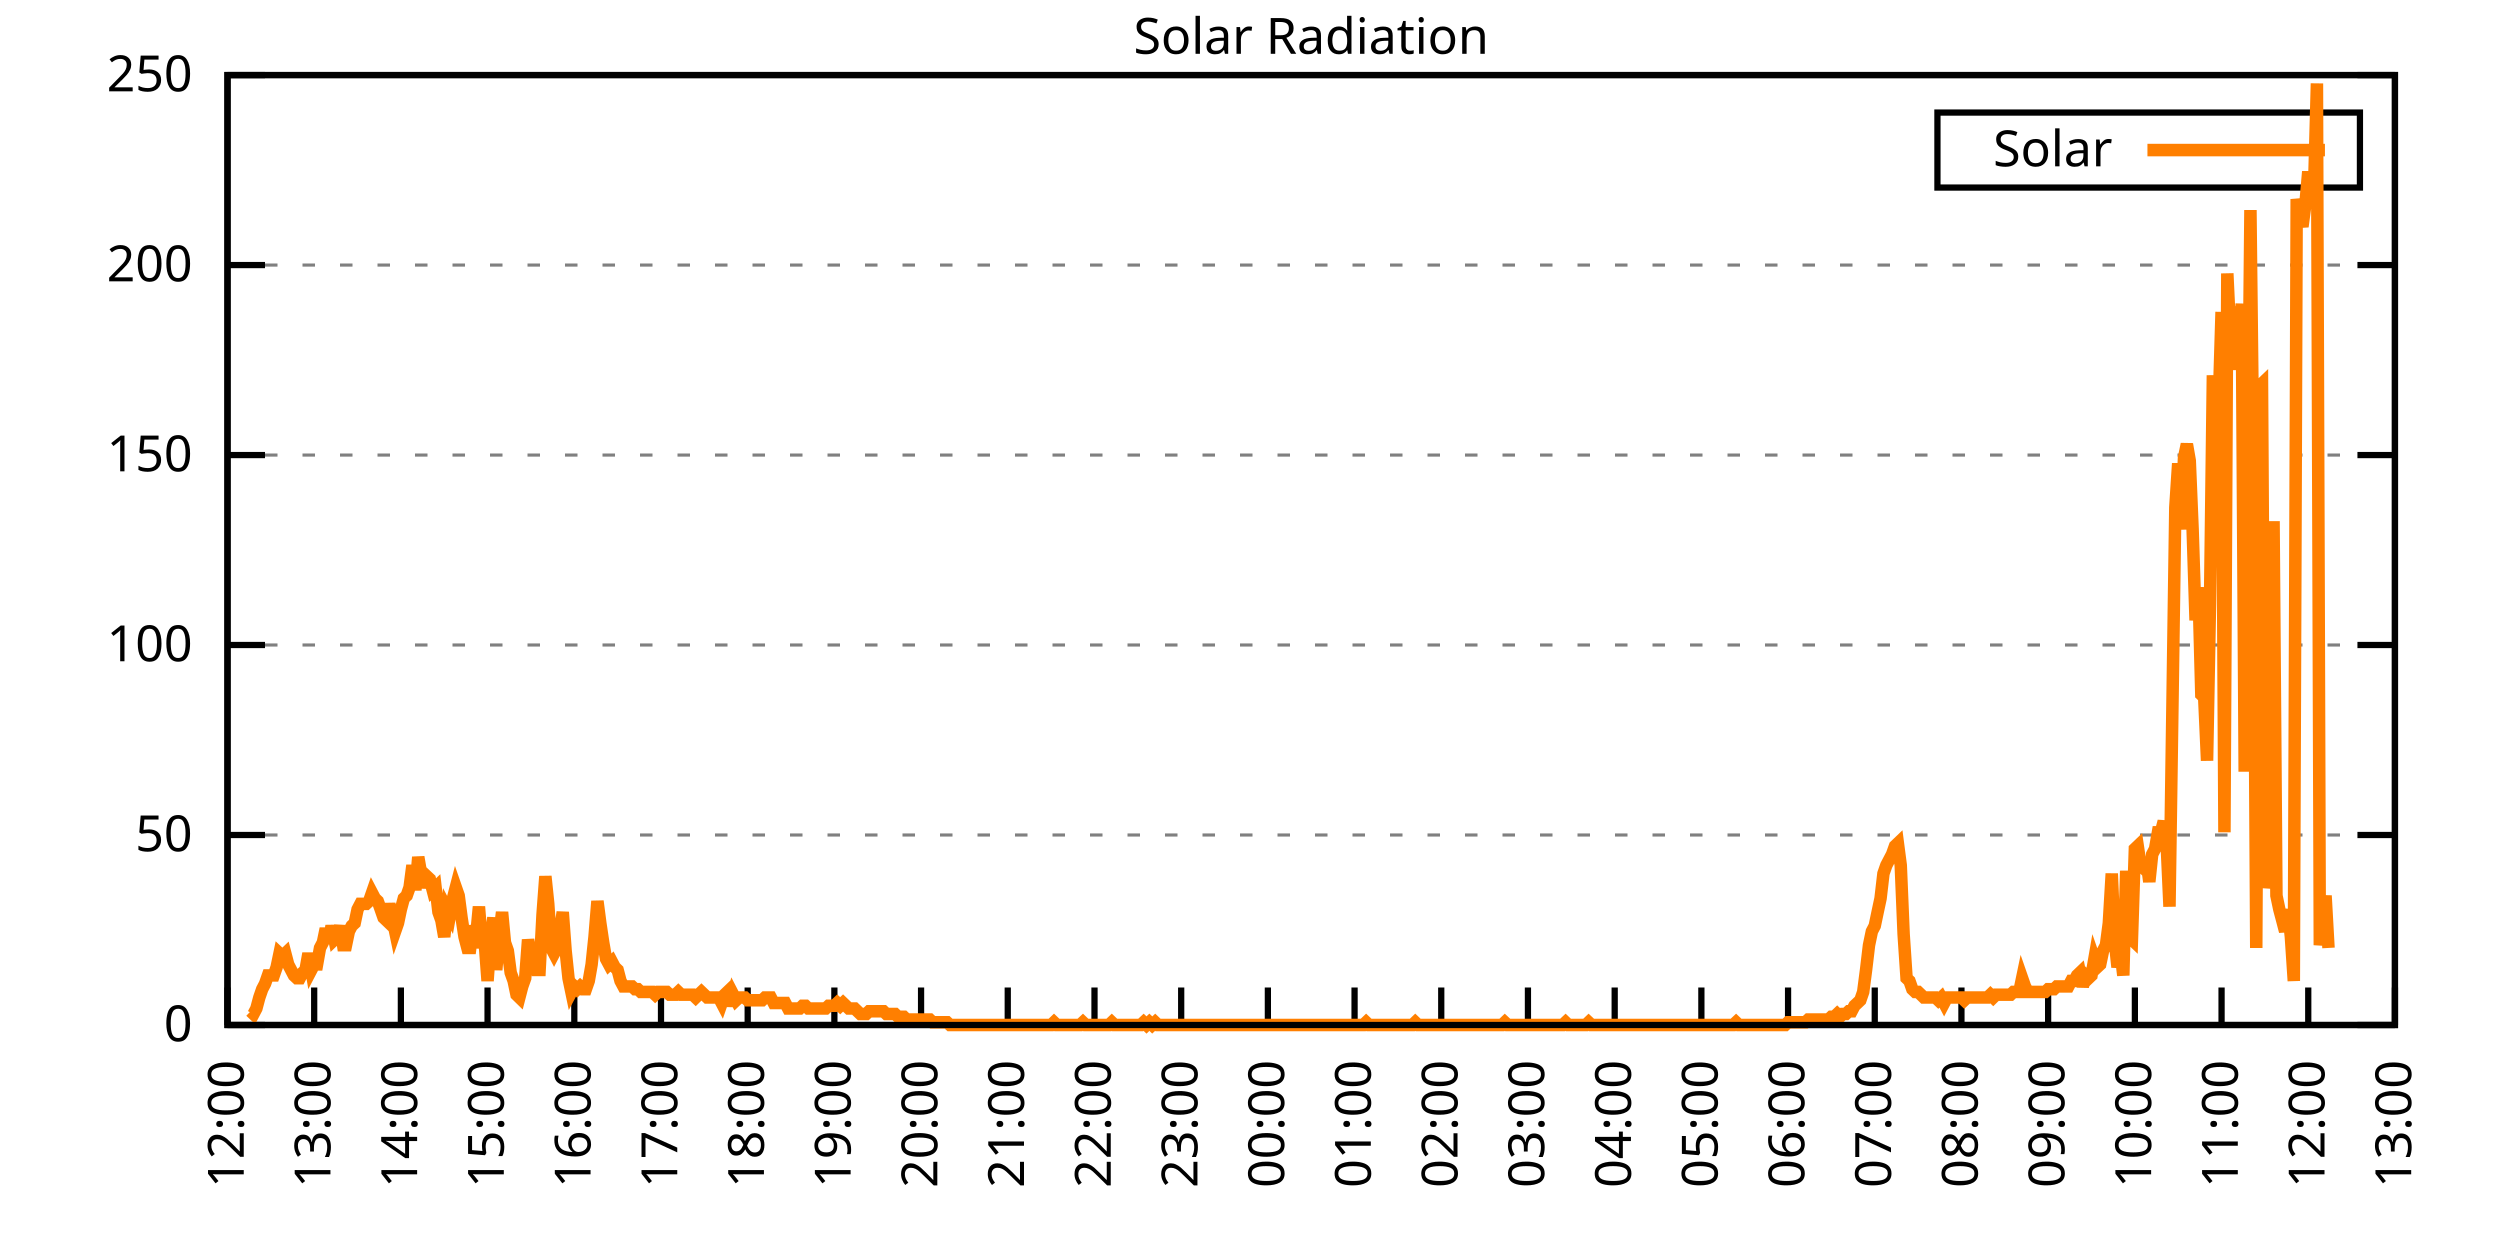
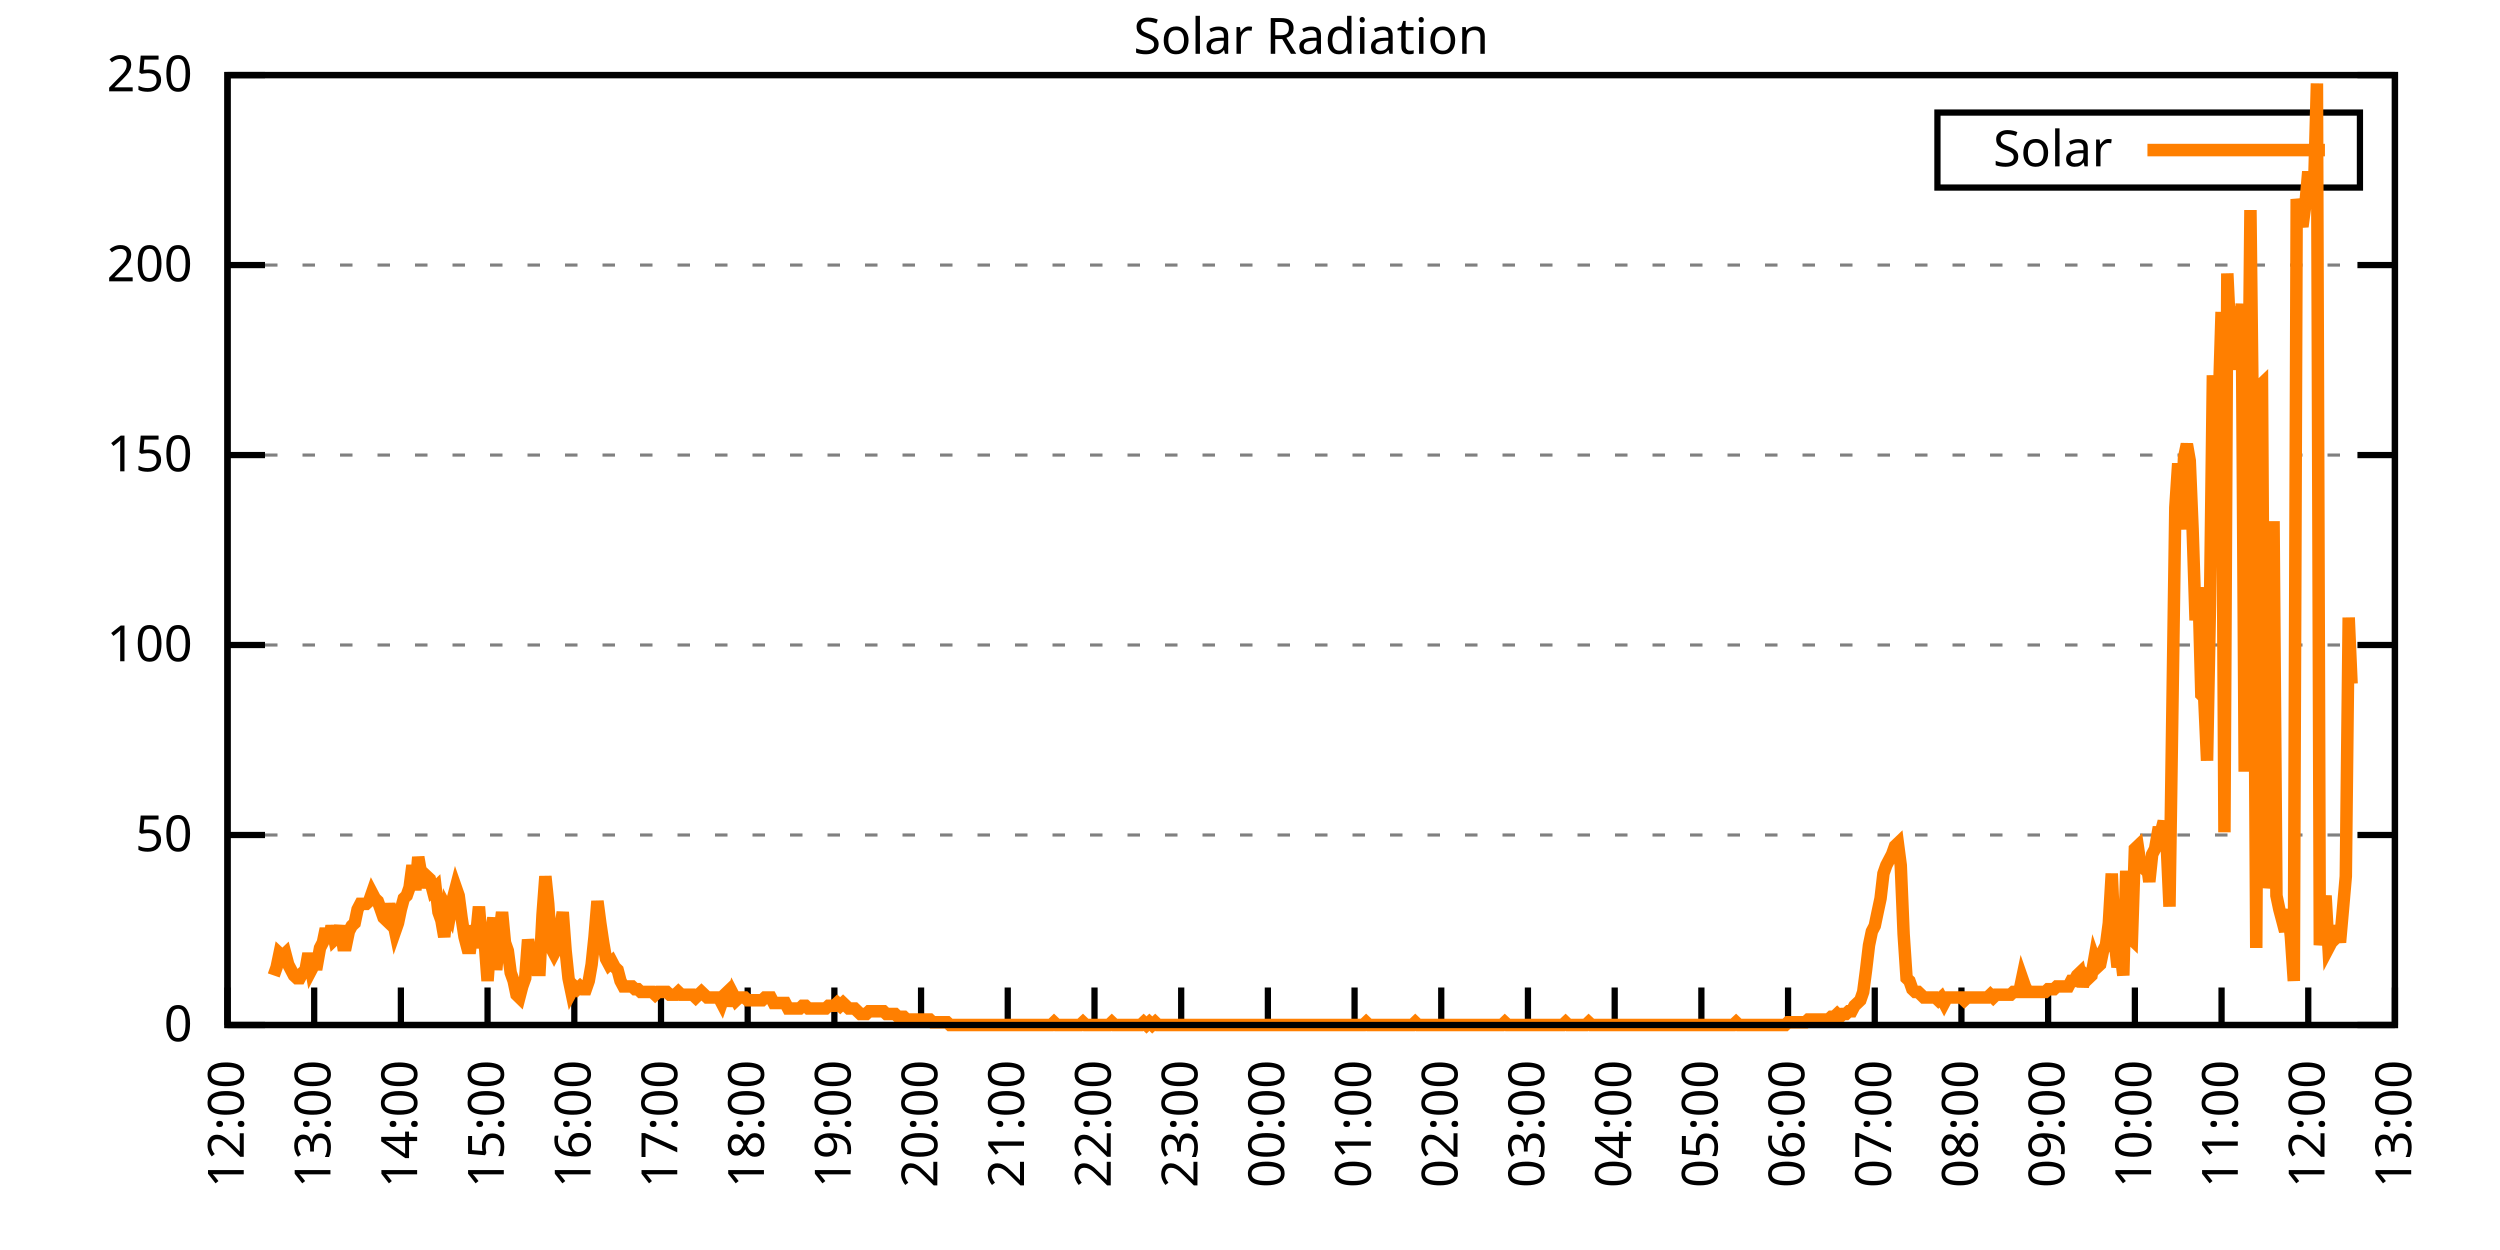
<svg xmlns="http://www.w3.org/2000/svg" xmlns:xlink="http://www.w3.org/1999/xlink" width="400" height="200" viewBox="0 0 400 200">
  <g id="gnuplot_canvas">
    <rect x="0" y="0" width="400" height="200" fill="none" />
    <defs>
      <circle id="gpDot" r="0.5" stroke-width="0.5" stroke="currentColor" />
      <path id="gpPt0" stroke-width="0.333" stroke="currentColor" d="M-1,0 h2 M0,-1 v2" />
      <path id="gpPt1" stroke-width="0.333" stroke="currentColor" d="M-1,-1 L1,1 M1,-1 L-1,1" />
      <path id="gpPt2" stroke-width="0.333" stroke="currentColor" d="M-1,0 L1,0 M0,-1 L0,1 M-1,-1 L1,1 M-1,1 L1,-1" />
      <rect id="gpPt3" stroke-width="0.333" stroke="currentColor" x="-1" y="-1" width="2" height="2" />
      <rect id="gpPt4" stroke-width="0.333" stroke="currentColor" fill="currentColor" x="-1" y="-1" width="2" height="2" />
      <circle id="gpPt5" stroke-width="0.333" stroke="currentColor" cx="0" cy="0" r="1" />
      <use xlink:href="#gpPt5" id="gpPt6" fill="currentColor" stroke="none" />
      <path id="gpPt7" stroke-width="0.333" stroke="currentColor" d="M0,-1.33 L-1.33,0.67 L1.33,0.67 z" />
      <use xlink:href="#gpPt7" id="gpPt8" fill="currentColor" stroke="none" />
      <use xlink:href="#gpPt7" id="gpPt9" stroke="currentColor" transform="rotate(180)" />
      <use xlink:href="#gpPt9" id="gpPt10" fill="currentColor" stroke="none" />
      <use xlink:href="#gpPt3" id="gpPt11" stroke="currentColor" transform="rotate(45)" />
      <use xlink:href="#gpPt11" id="gpPt12" fill="currentColor" stroke="none" />
      <path id="gpPt13" stroke-width="0.333" stroke="currentColor" d="M0,1.330 L1.265,0.411 L0.782,-1.067 L-0.782,-1.076 L-1.265,0.411 z" />
      <use xlink:href="#gpPt13" id="gpPt14" fill="currentColor" stroke="none" />
      <filter id="textbox" filterUnits="objectBoundingBox" x="0" y="0" height="1" width="1">
        <feFlood flood-color="white" flood-opacity="1" result="bgnd" />
        <feComposite in="SourceGraphic" in2="bgnd" operator="atop" />
      </filter>
      <filter id="greybox" filterUnits="objectBoundingBox" x="0" y="0" height="1" width="1">
        <feFlood flood-color="lightgrey" flood-opacity="1" result="grey" />
        <feComposite in="SourceGraphic" in2="grey" operator="atop" />
      </filter>
    </defs>
    <g fill="none" color="white" stroke="currentColor" stroke-width="1.00" stroke-linecap="butt" stroke-linejoin="miter">
</g>
    <g fill="none" color="black" stroke="currentColor" stroke-width="1.00" stroke-linecap="butt" stroke-linejoin="miter">
      <g stroke="none" shape-rendering="crispEdges">
        <polygon fill="rgb(255, 255, 255)" points="36.40,164.00 383.18,164.00 383.18,12.02 36.40,12.02 " />
      </g>
    </g>
    <g fill="none" color="black" stroke="currentColor" stroke-width="1.00" stroke-linecap="butt" stroke-linejoin="miter">
</g>
    <g fill="none" color="black" stroke="black" stroke-width="0.50" stroke-linecap="butt" stroke-linejoin="miter">
</g>
    <g fill="none" color="gray" stroke="currentColor" stroke-width="0.50" stroke-linecap="butt" stroke-linejoin="miter">
      <path stroke="gray" stroke-dasharray="2,4" class="gridline" d="M36.40,164.00 L383.19,164.00  " />
    </g>
    <g fill="none" color="gray" stroke="gray" stroke-width="1.00" stroke-linecap="butt" stroke-linejoin="miter">
</g>
    <g fill="none" color="black" stroke="currentColor" stroke-width="1.00" stroke-linecap="butt" stroke-linejoin="miter">
      <path stroke="black" d="M36.40,164.00 L42.40,164.00 M383.19,164.00 L377.19,164.00  " />
      <g transform="translate(30.80,166.60)" stroke="none" fill="black" font-family="Sans" font-size="8.00" text-anchor="end">
        <text>
          <tspan font-family="Sans"> 0</tspan>
        </text>
      </g>
    </g>
    <g fill="none" color="black" stroke="currentColor" stroke-width="1.00" stroke-linecap="butt" stroke-linejoin="miter">
</g>
    <g fill="none" color="black" stroke="black" stroke-width="0.50" stroke-linecap="butt" stroke-linejoin="miter">
</g>
    <g fill="none" color="gray" stroke="currentColor" stroke-width="0.50" stroke-linecap="butt" stroke-linejoin="miter">
      <path stroke="gray" stroke-dasharray="2,4" class="gridline" d="M36.40,133.60 L383.19,133.60  " />
    </g>
    <g fill="none" color="gray" stroke="gray" stroke-width="1.00" stroke-linecap="butt" stroke-linejoin="miter">
</g>
    <g fill="none" color="black" stroke="currentColor" stroke-width="1.00" stroke-linecap="butt" stroke-linejoin="miter">
      <path stroke="black" d="M36.40,133.60 L42.40,133.60 M383.19,133.60 L377.19,133.60  " />
      <g transform="translate(30.80,136.20)" stroke="none" fill="black" font-family="Sans" font-size="8.00" text-anchor="end">
        <text>
          <tspan font-family="Sans"> 50</tspan>
        </text>
      </g>
    </g>
    <g fill="none" color="black" stroke="currentColor" stroke-width="1.00" stroke-linecap="butt" stroke-linejoin="miter">
</g>
    <g fill="none" color="black" stroke="black" stroke-width="0.50" stroke-linecap="butt" stroke-linejoin="miter">
</g>
    <g fill="none" color="gray" stroke="currentColor" stroke-width="0.50" stroke-linecap="butt" stroke-linejoin="miter">
      <path stroke="gray" stroke-dasharray="2,4" class="gridline" d="M36.40,103.20 L383.19,103.20  " />
    </g>
    <g fill="none" color="gray" stroke="gray" stroke-width="1.00" stroke-linecap="butt" stroke-linejoin="miter">
</g>
    <g fill="none" color="black" stroke="currentColor" stroke-width="1.00" stroke-linecap="butt" stroke-linejoin="miter">
      <path stroke="black" d="M36.40,103.20 L42.40,103.20 M383.19,103.20 L377.19,103.20  " />
      <g transform="translate(30.80,105.80)" stroke="none" fill="black" font-family="Sans" font-size="8.00" text-anchor="end">
        <text>
          <tspan font-family="Sans"> 100</tspan>
        </text>
      </g>
    </g>
    <g fill="none" color="black" stroke="currentColor" stroke-width="1.00" stroke-linecap="butt" stroke-linejoin="miter">
</g>
    <g fill="none" color="black" stroke="black" stroke-width="0.50" stroke-linecap="butt" stroke-linejoin="miter">
</g>
    <g fill="none" color="gray" stroke="currentColor" stroke-width="0.50" stroke-linecap="butt" stroke-linejoin="miter">
      <path stroke="gray" stroke-dasharray="2,4" class="gridline" d="M36.40,72.81 L383.19,72.81  " />
    </g>
    <g fill="none" color="gray" stroke="gray" stroke-width="1.00" stroke-linecap="butt" stroke-linejoin="miter">
</g>
    <g fill="none" color="black" stroke="currentColor" stroke-width="1.00" stroke-linecap="butt" stroke-linejoin="miter">
      <path stroke="black" d="M36.40,72.81 L42.40,72.81 M383.19,72.81 L377.19,72.81  " />
      <g transform="translate(30.80,75.41)" stroke="none" fill="black" font-family="Sans" font-size="8.00" text-anchor="end">
        <text>
          <tspan font-family="Sans"> 150</tspan>
        </text>
      </g>
    </g>
    <g fill="none" color="black" stroke="currentColor" stroke-width="1.00" stroke-linecap="butt" stroke-linejoin="miter">
</g>
    <g fill="none" color="black" stroke="black" stroke-width="0.50" stroke-linecap="butt" stroke-linejoin="miter">
</g>
    <g fill="none" color="gray" stroke="currentColor" stroke-width="0.50" stroke-linecap="butt" stroke-linejoin="miter">
      <path stroke="gray" stroke-dasharray="2,4" class="gridline" d="M36.40,42.41 L383.19,42.41  " />
    </g>
    <g fill="none" color="gray" stroke="gray" stroke-width="1.00" stroke-linecap="butt" stroke-linejoin="miter">
</g>
    <g fill="none" color="black" stroke="currentColor" stroke-width="1.00" stroke-linecap="butt" stroke-linejoin="miter">
      <path stroke="black" d="M36.40,42.41 L42.40,42.41 M383.19,42.41 L377.19,42.41  " />
      <g transform="translate(30.80,45.01)" stroke="none" fill="black" font-family="Sans" font-size="8.00" text-anchor="end">
        <text>
          <tspan font-family="Sans"> 200</tspan>
        </text>
      </g>
    </g>
    <g fill="none" color="black" stroke="currentColor" stroke-width="1.00" stroke-linecap="butt" stroke-linejoin="miter">
</g>
    <g fill="none" color="black" stroke="black" stroke-width="0.50" stroke-linecap="butt" stroke-linejoin="miter">
</g>
    <g fill="none" color="gray" stroke="currentColor" stroke-width="0.50" stroke-linecap="butt" stroke-linejoin="miter">
      <path stroke="gray" stroke-dasharray="2,4" class="gridline" d="M36.40,12.01 L383.19,12.01  " />
    </g>
    <g fill="none" color="gray" stroke="gray" stroke-width="1.00" stroke-linecap="butt" stroke-linejoin="miter">
</g>
    <g fill="none" color="black" stroke="currentColor" stroke-width="1.00" stroke-linecap="butt" stroke-linejoin="miter">
      <path stroke="black" d="M36.40,12.01 L42.40,12.01 M383.19,12.01 L377.19,12.01  " />
      <g transform="translate(30.80,14.61)" stroke="none" fill="black" font-family="Sans" font-size="8.00" text-anchor="end">
        <text>
          <tspan font-family="Sans"> 250</tspan>
        </text>
      </g>
    </g>
    <g fill="none" color="black" stroke="currentColor" stroke-width="1.00" stroke-linecap="butt" stroke-linejoin="miter">
      <path stroke="black" d="M36.40,164.00 L36.40,158.00  " />
      <g transform="translate(39.00,169.60) rotate(270.00)" stroke="none" fill="black" font-family="Sans" font-size="8.00" text-anchor="end">
        <text>
          <tspan font-family="Sans">12:00</tspan>
        </text>
      </g>
    </g>
    <g fill="none" color="black" stroke="currentColor" stroke-width="1.00" stroke-linecap="butt" stroke-linejoin="miter">
      <path stroke="black" d="M50.27,164.00 L50.27,158.00  " />
      <g transform="translate(52.87,169.60) rotate(270.00)" stroke="none" fill="black" font-family="Sans" font-size="8.00" text-anchor="end">
        <text>
          <tspan font-family="Sans">13:00</tspan>
        </text>
      </g>
    </g>
    <g fill="none" color="black" stroke="currentColor" stroke-width="1.00" stroke-linecap="butt" stroke-linejoin="miter">
      <path stroke="black" d="M64.14,164.00 L64.14,158.00  " />
      <g transform="translate(66.74,169.60) rotate(270.00)" stroke="none" fill="black" font-family="Sans" font-size="8.00" text-anchor="end">
        <text>
          <tspan font-family="Sans">14:00</tspan>
        </text>
      </g>
    </g>
    <g fill="none" color="black" stroke="currentColor" stroke-width="1.00" stroke-linecap="butt" stroke-linejoin="miter">
      <path stroke="black" d="M78.01,164.00 L78.01,158.00  " />
      <g transform="translate(80.61,169.60) rotate(270.00)" stroke="none" fill="black" font-family="Sans" font-size="8.00" text-anchor="end">
        <text>
          <tspan font-family="Sans">15:00</tspan>
        </text>
      </g>
    </g>
    <g fill="none" color="black" stroke="currentColor" stroke-width="1.00" stroke-linecap="butt" stroke-linejoin="miter">
      <path stroke="black" d="M91.89,164.00 L91.89,158.00  " />
      <g transform="translate(94.49,169.60) rotate(270.00)" stroke="none" fill="black" font-family="Sans" font-size="8.00" text-anchor="end">
        <text>
          <tspan font-family="Sans">16:00</tspan>
        </text>
      </g>
    </g>
    <g fill="none" color="black" stroke="currentColor" stroke-width="1.00" stroke-linecap="butt" stroke-linejoin="miter">
      <path stroke="black" d="M105.76,164.00 L105.76,158.00  " />
      <g transform="translate(108.36,169.60) rotate(270.00)" stroke="none" fill="black" font-family="Sans" font-size="8.00" text-anchor="end">
        <text>
          <tspan font-family="Sans">17:00</tspan>
        </text>
      </g>
    </g>
    <g fill="none" color="black" stroke="currentColor" stroke-width="1.00" stroke-linecap="butt" stroke-linejoin="miter">
      <path stroke="black" d="M119.63,164.00 L119.63,158.00  " />
      <g transform="translate(122.23,169.60) rotate(270.00)" stroke="none" fill="black" font-family="Sans" font-size="8.00" text-anchor="end">
        <text>
          <tspan font-family="Sans">18:00</tspan>
        </text>
      </g>
    </g>
    <g fill="none" color="black" stroke="currentColor" stroke-width="1.00" stroke-linecap="butt" stroke-linejoin="miter">
      <path stroke="black" d="M133.50,164.00 L133.50,158.00  " />
      <g transform="translate(136.10,169.60) rotate(270.00)" stroke="none" fill="black" font-family="Sans" font-size="8.00" text-anchor="end">
        <text>
          <tspan font-family="Sans">19:00</tspan>
        </text>
      </g>
    </g>
    <g fill="none" color="black" stroke="currentColor" stroke-width="1.00" stroke-linecap="butt" stroke-linejoin="miter">
      <path stroke="black" d="M147.37,164.00 L147.37,158.00  " />
      <g transform="translate(149.97,169.60) rotate(270.00)" stroke="none" fill="black" font-family="Sans" font-size="8.00" text-anchor="end">
        <text>
          <tspan font-family="Sans">20:00</tspan>
        </text>
      </g>
    </g>
    <g fill="none" color="black" stroke="currentColor" stroke-width="1.00" stroke-linecap="butt" stroke-linejoin="miter">
      <path stroke="black" d="M161.24,164.00 L161.24,158.00  " />
      <g transform="translate(163.84,169.60) rotate(270.00)" stroke="none" fill="black" font-family="Sans" font-size="8.00" text-anchor="end">
        <text>
          <tspan font-family="Sans">21:00</tspan>
        </text>
      </g>
    </g>
    <g fill="none" color="black" stroke="currentColor" stroke-width="1.00" stroke-linecap="butt" stroke-linejoin="miter">
      <path stroke="black" d="M175.12,164.00 L175.12,158.00  " />
      <g transform="translate(177.72,169.60) rotate(270.00)" stroke="none" fill="black" font-family="Sans" font-size="8.00" text-anchor="end">
        <text>
          <tspan font-family="Sans">22:00</tspan>
        </text>
      </g>
    </g>
    <g fill="none" color="black" stroke="currentColor" stroke-width="1.00" stroke-linecap="butt" stroke-linejoin="miter">
      <path stroke="black" d="M188.99,164.00 L188.99,158.00  " />
      <g transform="translate(191.59,169.60) rotate(270.00)" stroke="none" fill="black" font-family="Sans" font-size="8.00" text-anchor="end">
        <text>
          <tspan font-family="Sans">23:00</tspan>
        </text>
      </g>
    </g>
    <g fill="none" color="black" stroke="currentColor" stroke-width="1.00" stroke-linecap="butt" stroke-linejoin="miter">
      <path stroke="black" d="M202.86,164.00 L202.86,158.00  " />
      <g transform="translate(205.46,169.60) rotate(270.00)" stroke="none" fill="black" font-family="Sans" font-size="8.00" text-anchor="end">
        <text>
          <tspan font-family="Sans">00:00</tspan>
        </text>
      </g>
    </g>
    <g fill="none" color="black" stroke="currentColor" stroke-width="1.00" stroke-linecap="butt" stroke-linejoin="miter">
      <path stroke="black" d="M216.73,164.00 L216.73,158.00  " />
      <g transform="translate(219.33,169.60) rotate(270.00)" stroke="none" fill="black" font-family="Sans" font-size="8.00" text-anchor="end">
        <text>
          <tspan font-family="Sans">01:00</tspan>
        </text>
      </g>
    </g>
    <g fill="none" color="black" stroke="currentColor" stroke-width="1.00" stroke-linecap="butt" stroke-linejoin="miter">
      <path stroke="black" d="M230.60,164.00 L230.60,158.00  " />
      <g transform="translate(233.20,169.60) rotate(270.00)" stroke="none" fill="black" font-family="Sans" font-size="8.00" text-anchor="end">
        <text>
          <tspan font-family="Sans">02:00</tspan>
        </text>
      </g>
    </g>
    <g fill="none" color="black" stroke="currentColor" stroke-width="1.00" stroke-linecap="butt" stroke-linejoin="miter">
      <path stroke="black" d="M244.47,164.00 L244.47,158.00  " />
      <g transform="translate(247.07,169.60) rotate(270.00)" stroke="none" fill="black" font-family="Sans" font-size="8.00" text-anchor="end">
        <text>
          <tspan font-family="Sans">03:00</tspan>
        </text>
      </g>
    </g>
    <g fill="none" color="black" stroke="currentColor" stroke-width="1.00" stroke-linecap="butt" stroke-linejoin="miter">
      <path stroke="black" d="M258.35,164.00 L258.35,158.00  " />
      <g transform="translate(260.95,169.60) rotate(270.00)" stroke="none" fill="black" font-family="Sans" font-size="8.00" text-anchor="end">
        <text>
          <tspan font-family="Sans">04:00</tspan>
        </text>
      </g>
    </g>
    <g fill="none" color="black" stroke="currentColor" stroke-width="1.00" stroke-linecap="butt" stroke-linejoin="miter">
      <path stroke="black" d="M272.22,164.00 L272.22,158.00  " />
      <g transform="translate(274.82,169.60) rotate(270.00)" stroke="none" fill="black" font-family="Sans" font-size="8.00" text-anchor="end">
        <text>
          <tspan font-family="Sans">05:00</tspan>
        </text>
      </g>
    </g>
    <g fill="none" color="black" stroke="currentColor" stroke-width="1.00" stroke-linecap="butt" stroke-linejoin="miter">
      <path stroke="black" d="M286.09,164.00 L286.09,158.00  " />
      <g transform="translate(288.69,169.60) rotate(270.00)" stroke="none" fill="black" font-family="Sans" font-size="8.00" text-anchor="end">
        <text>
          <tspan font-family="Sans">06:00</tspan>
        </text>
      </g>
    </g>
    <g fill="none" color="black" stroke="currentColor" stroke-width="1.00" stroke-linecap="butt" stroke-linejoin="miter">
      <path stroke="black" d="M299.96,164.00 L299.96,158.00  " />
      <g transform="translate(302.56,169.60) rotate(270.00)" stroke="none" fill="black" font-family="Sans" font-size="8.00" text-anchor="end">
        <text>
          <tspan font-family="Sans">07:00</tspan>
        </text>
      </g>
    </g>
    <g fill="none" color="black" stroke="currentColor" stroke-width="1.00" stroke-linecap="butt" stroke-linejoin="miter">
      <path stroke="black" d="M313.83,164.00 L313.83,158.00  " />
      <g transform="translate(316.43,169.60) rotate(270.00)" stroke="none" fill="black" font-family="Sans" font-size="8.00" text-anchor="end">
        <text>
          <tspan font-family="Sans">08:00</tspan>
        </text>
      </g>
    </g>
    <g fill="none" color="black" stroke="currentColor" stroke-width="1.00" stroke-linecap="butt" stroke-linejoin="miter">
      <path stroke="black" d="M327.70,164.00 L327.70,158.00  " />
      <g transform="translate(330.30,169.60) rotate(270.00)" stroke="none" fill="black" font-family="Sans" font-size="8.00" text-anchor="end">
        <text>
          <tspan font-family="Sans">09:00</tspan>
        </text>
      </g>
    </g>
    <g fill="none" color="black" stroke="currentColor" stroke-width="1.00" stroke-linecap="butt" stroke-linejoin="miter">
      <path stroke="black" d="M341.58,164.00 L341.58,158.00  " />
      <g transform="translate(344.18,169.60) rotate(270.00)" stroke="none" fill="black" font-family="Sans" font-size="8.00" text-anchor="end">
        <text>
          <tspan font-family="Sans">10:00</tspan>
        </text>
      </g>
    </g>
    <g fill="none" color="black" stroke="currentColor" stroke-width="1.00" stroke-linecap="butt" stroke-linejoin="miter">
      <path stroke="black" d="M355.45,164.00 L355.45,158.00  " />
      <g transform="translate(358.05,169.60) rotate(270.00)" stroke="none" fill="black" font-family="Sans" font-size="8.00" text-anchor="end">
        <text>
          <tspan font-family="Sans">11:00</tspan>
        </text>
      </g>
    </g>
    <g fill="none" color="black" stroke="currentColor" stroke-width="1.00" stroke-linecap="butt" stroke-linejoin="miter">
      <path stroke="black" d="M369.32,164.00 L369.32,158.00  " />
      <g transform="translate(371.92,169.60) rotate(270.00)" stroke="none" fill="black" font-family="Sans" font-size="8.00" text-anchor="end">
        <text>
          <tspan font-family="Sans">12:00</tspan>
        </text>
      </g>
    </g>
    <g fill="none" color="black" stroke="currentColor" stroke-width="1.00" stroke-linecap="butt" stroke-linejoin="miter">
      <path stroke="black" d="M383.19,164.00 L383.19,158.00  " />
      <g transform="translate(385.79,169.60) rotate(270.00)" stroke="none" fill="black" font-family="Sans" font-size="8.00" text-anchor="end">
        <text>
          <tspan font-family="Sans">13:00</tspan>
        </text>
      </g>
    </g>
    <g fill="none" color="black" stroke="currentColor" stroke-width="1.00" stroke-linecap="butt" stroke-linejoin="miter">
</g>
    <g fill="none" color="black" stroke="currentColor" stroke-width="1.00" stroke-linecap="butt" stroke-linejoin="miter">
      <path stroke="black" d="M36.40,12.01 L36.40,164.00 L383.19,164.00 L383.19,12.01 L36.40,12.01 Z  " />
    </g>
    <g fill="none" color="black" stroke="currentColor" stroke-width="1.00" stroke-linecap="butt" stroke-linejoin="miter">
</g>
    <g fill="none" color="black" stroke="currentColor" stroke-width="1.00" stroke-linecap="butt" stroke-linejoin="miter">
      <path stroke="black" d="M309.99,30.01 L309.99,18.01 L377.59,18.01 L377.59,30.01 L309.99,30.01 Z  " />
    </g>
    <g id="Solar_Radiation_plot_1">
      <g fill="none" color="white" stroke="black" stroke-width="2.00" stroke-linecap="butt" stroke-linejoin="miter">
</g>
      <g fill="none" color="black" stroke="currentColor" stroke-width="2.00" stroke-linecap="butt" stroke-linejoin="miter">
        <g transform="translate(337.99,26.61)" stroke="none" fill="black" font-family="Sans" font-size="8.00" text-anchor="end">
          <text>
            <tspan font-family="Sans">Solar</tspan>
          </text>
        </g>
      </g>
      <g fill="none" color="black" stroke="currentColor" stroke-width="2.00" stroke-linecap="butt" stroke-linejoin="miter">
-         <path stroke="rgb(255, 127,   0)" d="M343.59,24.01 L371.99,24.01 M40.10,161.80 L40.56,162.24 L41.02,161.36 L41.49,159.60 L41.95,158.27 L42.41,157.39   L42.87,156.07 L43.34,156.07 L43.80,156.07 L44.26,154.75 L44.72,152.55 L45.19,152.99 L45.65,152.55 L46.11,154.31   L46.57,155.19 L47.03,156.07 L47.50,156.51 L47.96,156.51 L48.42,155.63 L48.88,155.19 L49.35,152.55 L49.81,155.19   L50.27,154.31 L50.73,154.31 L51.20,151.67 L51.66,150.79 L52.12,148.58 L52.58,150.79 L53.05,148.14 L53.51,150.34   L53.97,149.90 L54.43,148.14 L54.90,151.23 L55.36,151.23 L55.82,149.02 L56.28,148.14 L56.75,147.70 L57.21,145.50   L57.67,144.62 L58.13,144.62 L58.59,144.62 L59.06,144.18 L59.52,142.86 L59.98,143.74 L60.44,144.18 L60.91,145.50   L61.37,146.82 L61.83,147.26 L62.29,144.62 L62.76,146.82 L63.22,149.02 L63.68,147.70 L64.14,145.50 L64.61,143.74   L65.07,143.30 L65.53,141.98 L65.99,138.45 L66.46,142.42 L66.92,137.13 L67.38,139.77 L67.84,141.98 L68.30,140.21   L68.77,140.65 L69.23,142.42 L69.69,141.98 L70.15,145.94 L70.62,147.26 L71.08,149.90 L71.54,145.50 L72.00,146.38   L72.47,143.74 L72.93,141.98 L73.39,143.30 L73.85,146.82 L74.32,149.90 L74.78,151.67 L75.24,151.67 L75.70,148.14   L76.17,149.90 L76.63,145.06 L77.09,150.79 L77.55,150.79 L78.01,156.95 L78.48,150.34 L78.94,146.82 L79.40,155.19   L79.86,149.90 L80.33,145.94 L80.79,150.79 L81.25,152.11 L81.71,155.63 L82.18,156.95 L82.64,159.15 L83.10,159.60   L83.56,157.83 L84.03,156.51 L84.49,150.34 L84.95,152.99 L85.41,153.43 L85.88,155.19 L86.34,155.19 L86.80,146.38   L87.26,140.21 L87.72,144.62 L88.19,151.67 L88.65,152.55 L89.11,151.67 L89.57,149.02 L90.04,145.94 L90.50,152.11   L90.96,156.51 L91.42,158.71 L91.89,157.83 L92.35,158.27 L92.81,157.83 L93.27,158.27 L93.74,158.27 L94.20,156.95   L94.66,154.31 L95.12,149.90 L95.59,144.18 L96.05,147.70 L96.51,150.79 L96.97,153.43 L97.44,154.31 L97.90,153.87   L98.36,154.75 L98.82,155.19 L99.28,156.95 L99.75,157.83 L100.21,157.83 L100.67,157.83 L101.13,157.83 L101.60,158.27   L102.06,158.27 L102.52,158.71 L102.98,158.71 L103.45,158.71 L103.91,158.71 L104.37,158.71 L104.83,159.15 L105.30,158.71   L105.76,158.71 L106.22,158.71 L106.68,158.71 L107.15,159.15 L107.61,159.15 L108.07,159.15 L108.53,158.71 L108.99,159.15   L109.46,159.15 L109.92,159.15 L110.38,159.15 L110.84,159.15 L111.31,159.60 L111.77,159.15 L112.23,158.71 L112.69,159.15   L113.16,159.60 L113.62,159.60 L114.08,159.60 L114.54,159.60 L115.01,159.60 L115.47,160.48 L115.93,159.15 L116.39,158.71   L116.86,160.92 L117.32,159.15 L117.78,160.04 L118.24,159.60 L118.70,159.60 L119.17,159.60 L119.63,160.04 L120.09,160.04   L120.55,160.04 L121.02,160.04 L121.48,160.04 L121.94,160.04 L122.40,159.60 L122.87,159.60 L123.33,159.60 L123.79,160.48   L124.25,160.48 L124.72,160.48 L125.18,160.48 L125.64,160.48 L126.10,161.36 L126.57,161.36 L127.03,161.36 L127.49,161.36   L127.95,161.36 L128.41,160.92 L128.88,160.92 L129.34,161.36 L129.80,161.36 L130.26,161.36 L130.73,161.36 L131.19,161.36   L131.65,161.36 L132.11,161.36 L132.58,160.92 L133.04,160.92 L133.50,160.92 L133.96,160.48 L134.43,160.92 L134.89,160.48   L135.35,160.92 L135.81,161.36 L136.28,161.36 L136.74,161.36 L137.20,161.80 L137.66,162.24 L138.13,162.24 L138.59,162.24   L139.05,161.80 L139.51,161.80 L139.97,161.80 L140.44,161.80 L140.90,161.80 L141.36,161.80 L141.82,162.24 L142.29,162.24   L142.75,162.24 L143.21,162.24 L143.67,162.68 L144.14,162.68 L144.60,162.68 L145.06,163.12 L145.52,163.12 L145.99,163.12   L146.45,163.12 L146.91,163.12 L147.37,163.12 L147.84,163.12 L148.30,163.12 L148.76,163.12 L149.22,163.56 L149.68,163.56   L150.15,163.56 L150.61,163.56 L151.07,163.56 L151.53,163.56 L152.00,164.00 L152.46,164.00 L152.92,164.00 L153.38,164.00   L153.85,164.00 L154.31,164.00 L154.77,164.00 L155.23,164.00 L155.70,164.00 L156.16,164.00 L156.62,164.00 L157.08,164.00   L157.55,164.00 L158.01,164.00 L158.47,164.00 L158.93,164.00 L159.39,164.00 L159.86,164.00 L160.32,164.00 L160.78,164.00   L161.24,164.00 L161.71,164.00 L162.17,164.00 L162.63,164.00 L163.09,164.00 L163.56,164.00 L164.02,164.00 L164.48,164.00   L164.94,164.00 L165.41,164.00 L165.87,164.00 L166.33,164.00 L166.79,164.00 L167.26,164.00 L167.72,164.00 L168.18,164.00   L168.64,163.56 L169.10,164.00 L169.57,164.00 L170.03,164.00 L170.49,164.00 L170.95,164.00 L171.42,164.00 L171.88,164.00   L172.34,164.00 L172.80,164.00 L173.27,163.56 L173.73,164.00 L174.19,164.00 L174.65,164.00 L175.12,164.00 L175.58,164.00   L176.04,164.00 L176.50,164.00 L176.97,164.00 L177.43,164.00 L177.89,163.56 L178.35,164.00 L178.82,164.00 L179.28,164.00   L179.74,164.00 L180.20,164.00 L180.66,164.00 L181.13,164.00 L181.59,164.00 L182.05,164.00 L182.51,164.00 L182.98,163.56   L183.44,164.00 L183.90,163.56 L184.36,164.00 L184.83,163.56 L185.29,164.00 L185.75,164.00 L186.21,164.00 L186.68,164.00   L187.14,164.00 L187.60,164.00 L188.06,164.00 L188.53,164.00 L188.99,164.00 L189.45,164.00 L189.91,164.00 L190.37,164.00   L190.84,164.00 L191.30,164.00 L191.76,164.00 L192.22,164.00 L192.69,164.00 L193.15,164.00 L193.61,164.00 L194.07,164.00   L194.54,164.00 L195.00,164.00 L195.46,164.00 L195.92,164.00 L196.39,164.00 L196.85,164.00 L197.31,164.00 L197.77,164.00   L198.24,164.00 L198.70,164.00 L199.16,164.00 L199.62,164.00 L200.08,164.00 L200.55,164.00 L201.01,164.00 L201.47,164.00   L201.93,164.00 L202.40,164.00 L202.86,164.00 L203.32,164.00 L203.78,164.00 L204.25,164.00 L204.71,164.00 L205.17,164.00   L205.63,164.00 L206.10,164.00 L206.56,164.00 L207.02,164.00 L207.48,164.00 L207.95,164.00 L208.41,164.00 L208.87,164.00   L209.33,164.00 L209.80,164.00 L210.26,164.00 L210.72,164.00 L211.18,164.00 L211.64,164.00 L212.11,164.00 L212.57,164.00   L213.03,164.00 L213.49,164.00 L213.96,164.00 L214.42,164.00 L214.88,164.00 L215.34,164.00 L215.81,164.00 L216.27,164.00   L216.73,164.00 L217.19,164.00 L217.66,164.00 L218.12,164.00 L218.58,163.56 L219.04,164.00 L219.51,164.00 L219.97,164.00   L220.43,164.00 L220.89,164.00 L221.35,164.00 L221.82,164.00 L222.28,164.00 L222.74,164.00 L223.20,164.00 L223.67,164.00   L224.13,164.00 L224.59,164.00 L225.05,164.00 L225.52,164.00 L225.98,164.00 L226.44,163.56 L226.90,164.00 L227.37,164.00   L227.83,164.00 L228.29,164.00 L228.75,164.00 L229.22,164.00 L229.68,164.00 L230.14,164.00 L230.60,164.00 L231.06,164.00   L231.53,164.00 L231.99,164.00 L232.45,164.00 L232.91,164.00 L233.38,164.00 L233.84,164.00 L234.30,164.00 L234.76,164.00   L235.23,164.00 L235.69,164.00 L236.15,164.00 L236.61,164.00 L237.08,164.00 L237.54,164.00 L238.00,164.00 L238.46,164.00   L238.93,164.00 L239.39,164.00 L239.85,164.00 L240.31,164.00 L240.77,163.56 L241.24,164.00 L241.70,164.00 L242.16,164.00   L242.62,164.00 L243.09,164.00 L243.55,164.00 L244.01,164.00 L244.47,164.00 L244.94,164.00 L245.40,164.00 L245.86,164.00   L246.32,164.00 L246.79,164.00 L247.25,164.00 L247.71,164.00 L248.17,164.00 L248.64,164.00 L249.10,164.00 L249.56,164.00   L250.02,164.00 L250.49,163.56 L250.95,164.00 L251.41,164.00 L251.87,164.00 L252.33,164.00 L252.80,164.00 L253.26,164.00   L253.72,164.00 L254.18,163.56 L254.65,164.00 L255.11,164.00 L255.57,164.00 L256.03,164.00 L256.50,164.00 L256.96,164.00   L257.42,164.00 L257.88,164.00 L258.35,164.00 L258.81,164.00 L259.27,164.00 L259.73,164.00 L260.20,164.00 L260.66,164.00   L261.12,164.00 L261.58,164.00 L262.04,164.00 L262.51,164.00 L262.97,164.00 L263.43,164.00 L263.89,164.00 L264.36,164.00   L264.82,164.00 L265.28,164.00 L265.74,164.00 L266.21,164.00 L266.67,164.00 L267.13,164.00 L267.59,164.00 L268.06,164.00   L268.52,164.00 L268.98,164.00 L269.44,164.00 L269.91,164.00 L270.37,164.00 L270.83,164.00 L271.29,164.00 L271.75,164.00   L272.22,164.00 L272.68,164.00 L273.14,164.00 L273.60,164.00 L274.07,164.00 L274.53,164.00 L274.99,164.00 L275.45,164.00   L275.92,164.00 L276.38,164.00 L276.84,164.00 L277.30,164.00 L277.77,163.56 L278.23,164.00 L278.69,164.00 L279.15,164.00   L279.62,164.00 L280.08,164.00 L280.54,164.00 L281.00,164.00 L281.46,164.00 L281.93,164.00 L282.39,164.00 L282.85,164.00   L283.31,164.00 L283.78,164.00 L284.24,164.00 L284.70,164.00 L285.16,164.00 L285.63,164.00 L286.09,163.56 L286.55,163.56   L287.01,163.56 L287.48,163.56 L287.94,163.56 L288.40,163.56 L288.86,163.56 L289.33,163.12 L289.79,163.12 L290.25,163.12   L290.71,163.12 L291.18,163.12 L291.64,163.12 L292.10,163.12 L292.56,163.12 L293.02,162.68 L293.49,162.68 L293.95,162.24   L294.41,162.68 L294.87,162.24 L295.34,162.24 L295.80,161.80 L296.26,161.80 L296.72,160.92 L297.19,160.48 L297.65,160.04   L298.11,158.71 L298.57,155.19 L299.04,151.23 L299.50,149.02 L299.96,148.14 L300.42,145.94 L300.89,143.74 L301.35,139.77   L301.81,138.45 L302.27,137.57 L302.73,136.69 L303.20,135.37 L303.66,134.93 L304.12,138.45 L304.58,149.46 L305.05,156.51   L305.51,156.95 L305.97,158.27 L306.43,158.71 L306.90,158.71 L307.36,159.15 L307.82,159.60 L308.28,159.60 L308.75,159.60   L309.21,159.60 L309.67,159.60 L310.13,160.04 L310.60,159.60 L311.06,160.48 L311.52,159.60 L311.98,159.60 L312.44,159.60   L312.91,159.60 L313.37,159.60 L313.83,159.60 L314.29,160.04 L314.76,159.60 L315.22,159.60 L315.68,159.60 L316.14,159.60   L316.61,159.60 L317.07,159.60 L317.53,159.60 L317.99,159.60 L318.46,159.15 L318.92,159.60 L319.38,159.15 L319.84,159.15   L320.31,159.15 L320.77,159.15 L321.23,159.15 L321.69,159.15 L322.15,158.71 L322.62,158.71 L323.08,158.71 L323.54,156.51   L324.00,157.83 L324.47,158.71 L324.93,158.71 L325.39,158.71 L325.85,158.71 L326.32,158.71 L326.78,158.71 L327.24,158.71   L327.70,158.27 L328.17,158.27 L328.63,158.27 L329.09,157.83 L329.55,157.83 L330.02,157.83 L330.48,157.83 L330.94,157.83   L331.40,156.95 L331.87,156.95 L332.33,156.07 L332.79,155.63 L333.25,157.83 L333.71,156.07 L334.18,156.51 L334.64,156.07   L335.10,153.43 L335.56,154.75 L336.03,154.31 L336.49,152.11 L336.95,151.23 L337.41,147.70 L337.88,139.77 L338.34,150.34   L338.80,154.75 L339.26,152.11 L339.73,156.07 L340.19,139.33 L340.65,149.90 L341.11,150.34 L341.58,135.81 L342.04,135.37   L342.50,138.45 L342.96,138.89 L343.42,137.57 L343.89,141.09 L344.35,136.69 L344.81,135.81 L345.27,133.17 L345.74,133.17   L346.20,131.40 L346.66,134.93 L347.12,145.06 L347.59,112.90 L348.05,81.19 L348.51,74.14 L348.97,84.71 L349.44,73.26   L349.90,71.06 L350.36,73.70 L350.82,84.71 L351.29,99.25 L351.75,93.96 L352.21,111.14 L352.67,111.58 L353.13,121.71   L353.60,96.61 L354.06,60.04 L354.52,88.24 L354.98,65.33 L355.45,49.91 L355.91,133.17 L356.37,43.75 L356.83,53.44   L357.30,59.16 L357.76,49.03 L358.22,56.52 L358.68,48.59 L359.15,123.47 L359.61,80.31 L360.07,33.61 L360.53,74.14   L361.00,151.67 L361.46,61.81 L361.92,61.37 L362.38,138.45 L362.84,141.98 L363.31,140.21 L363.77,83.39 L364.23,143.30   L364.69,145.50 L365.16,147.26 L365.62,149.02 L366.08,145.50 L366.54,149.90 L367.01,156.95 L367.47,31.85 L367.93,34.50   L368.39,36.26 L368.86,32.73 L369.32,27.45 L369.78,32.29 L370.24,30.53 L370.71,13.35 L371.17,151.23 L371.63,147.70   L372.09,143.30 L372.56,151.67  " />
+         <path stroke="rgb(255, 127,   0)" d="M343.59,24.01 L371.99,24.01 M43.80,156.07 L44.26,154.75 L44.72,152.55 L45.19,152.99 L45.65,152.55 L46.11,154.31   L46.57,155.19 L47.03,156.07 L47.50,156.51 L47.96,156.51 L48.42,155.63 L48.88,155.19 L49.35,152.55 L49.81,155.19   L50.27,154.31 L50.73,154.31 L51.20,151.67 L51.66,150.79 L52.12,148.58 L52.58,150.79 L53.05,148.14 L53.51,150.34   L53.97,149.90 L54.43,148.14 L54.90,151.23 L55.36,151.23 L55.82,149.02 L56.28,148.14 L56.75,147.70 L57.21,145.50   L57.67,144.62 L58.13,144.62 L58.59,144.62 L59.06,144.18 L59.52,142.86 L59.98,143.74 L60.44,144.18 L60.91,145.50   L61.37,146.82 L61.83,147.26 L62.29,144.62 L62.76,146.82 L63.22,149.02 L63.68,147.70 L64.14,145.50 L64.61,143.74   L65.07,143.30 L65.53,141.98 L65.99,138.45 L66.46,142.42 L66.92,137.13 L67.38,139.77 L67.84,141.98 L68.30,140.21   L68.77,140.65 L69.23,142.42 L69.69,141.98 L70.15,145.94 L70.62,147.26 L71.08,149.90 L71.54,145.50 L72.00,146.38   L72.47,143.74 L72.93,141.98 L73.39,143.30 L73.85,146.82 L74.32,149.90 L74.78,151.67 L75.24,151.67 L75.70,148.14   L76.17,149.90 L76.63,145.06 L77.09,150.79 L77.55,150.79 L78.01,156.95 L78.48,150.34 L78.94,146.82 L79.40,155.19   L79.86,149.90 L80.33,145.94 L80.79,150.79 L81.25,152.11 L81.71,155.63 L82.18,156.95 L82.64,159.15 L83.10,159.60   L83.56,157.83 L84.03,156.51 L84.49,150.34 L84.95,152.99 L85.41,153.43 L85.88,155.19 L86.34,155.19 L86.80,146.38   L87.26,140.21 L87.72,144.62 L88.19,151.67 L88.65,152.55 L89.11,151.67 L89.57,149.02 L90.04,145.94 L90.50,152.11   L90.96,156.51 L91.42,158.71 L91.89,157.83 L92.35,158.27 L92.81,157.83 L93.27,158.27 L93.74,158.27 L94.20,156.95   L94.66,154.31 L95.12,149.90 L95.59,144.18 L96.05,147.70 L96.51,150.79 L96.97,153.43 L97.44,154.31 L97.90,153.87   L98.36,154.75 L98.82,155.19 L99.28,156.95 L99.75,157.83 L100.21,157.83 L100.67,157.83 L101.13,157.83 L101.60,158.27   L102.06,158.27 L102.52,158.71 L102.98,158.71 L103.45,158.71 L103.91,158.71 L104.37,158.71 L104.83,159.15 L105.30,158.71   L105.76,158.71 L106.22,158.71 L106.68,158.71 L107.15,159.15 L107.61,159.15 L108.07,159.15 L108.53,158.71 L108.99,159.15   L109.46,159.15 L109.92,159.15 L110.38,159.15 L110.84,159.15 L111.31,159.60 L111.77,159.15 L112.23,158.71 L112.69,159.15   L113.16,159.60 L113.62,159.60 L114.08,159.60 L114.54,159.60 L115.01,159.60 L115.47,160.48 L115.93,159.15 L116.39,158.71   L116.86,160.92 L117.32,159.15 L117.78,160.04 L118.24,159.60 L118.70,159.60 L119.17,159.60 L119.63,160.04 L120.09,160.04   L120.55,160.04 L121.02,160.04 L121.48,160.04 L121.94,160.04 L122.40,159.60 L122.87,159.60 L123.33,159.60 L123.79,160.48   L124.25,160.48 L124.72,160.48 L125.18,160.48 L125.64,160.48 L126.10,161.36 L126.57,161.36 L127.03,161.36 L127.49,161.36   L127.95,161.36 L128.41,160.92 L128.88,160.92 L129.34,161.36 L129.80,161.36 L130.26,161.36 L130.73,161.36 L131.19,161.36   L131.65,161.36 L132.11,161.36 L132.58,160.92 L133.04,160.92 L133.50,160.92 L133.96,160.48 L134.43,160.92 L134.89,160.48   L135.35,160.92 L135.81,161.36 L136.28,161.36 L136.74,161.36 L137.20,161.80 L137.66,162.24 L138.13,162.24 L138.59,162.24   L139.05,161.80 L139.51,161.80 L139.97,161.80 L140.44,161.80 L140.90,161.80 L141.36,161.80 L141.82,162.24 L142.29,162.24   L142.75,162.24 L143.21,162.24 L143.67,162.68 L144.14,162.68 L144.60,162.68 L145.06,163.12 L145.52,163.12 L145.99,163.12   L146.45,163.12 L146.91,163.12 L147.37,163.12 L147.84,163.12 L148.30,163.12 L148.76,163.12 L149.22,163.56 L149.68,163.56   L150.15,163.56 L150.61,163.56 L151.07,163.56 L151.53,163.56 L152.00,164.00 L152.46,164.00 L152.92,164.00 L153.38,164.00   L153.85,164.00 L154.31,164.00 L154.77,164.00 L155.23,164.00 L155.70,164.00 L156.16,164.00 L156.62,164.00 L157.08,164.00   L157.55,164.00 L158.01,164.00 L158.47,164.00 L158.93,164.00 L159.39,164.00 L159.86,164.00 L160.32,164.00 L160.78,164.00   L161.24,164.00 L161.71,164.00 L162.17,164.00 L162.63,164.00 L163.09,164.00 L163.56,164.00 L164.02,164.00 L164.48,164.00   L164.94,164.00 L165.41,164.00 L165.87,164.00 L166.33,164.00 L166.79,164.00 L167.26,164.00 L167.72,164.00 L168.18,164.00   L168.64,163.56 L169.10,164.00 L169.57,164.00 L170.03,164.00 L170.49,164.00 L170.95,164.00 L171.42,164.00 L171.88,164.00   L172.34,164.00 L172.80,164.00 L173.27,163.56 L173.73,164.00 L174.19,164.00 L174.65,164.00 L175.12,164.00 L175.58,164.00   L176.04,164.00 L176.50,164.00 L176.97,164.00 L177.43,164.00 L177.89,163.56 L178.35,164.00 L178.82,164.00 L179.28,164.00   L179.74,164.00 L180.20,164.00 L180.66,164.00 L181.13,164.00 L181.59,164.00 L182.05,164.00 L182.51,164.00 L182.98,163.56   L183.44,164.00 L183.90,163.56 L184.36,164.00 L184.83,163.56 L185.29,164.00 L185.75,164.00 L186.21,164.00 L186.68,164.00   L187.14,164.00 L187.60,164.00 L188.06,164.00 L188.53,164.00 L188.99,164.00 L189.45,164.00 L189.91,164.00 L190.37,164.00   L190.84,164.00 L191.30,164.00 L191.76,164.00 L192.22,164.00 L192.69,164.00 L193.15,164.00 L193.61,164.00 L194.07,164.00   L194.54,164.00 L195.00,164.00 L195.46,164.00 L195.92,164.00 L196.39,164.00 L196.85,164.00 L197.31,164.00 L197.77,164.00   L198.24,164.00 L198.70,164.00 L199.16,164.00 L199.62,164.00 L200.08,164.00 L200.55,164.00 L201.01,164.00 L201.47,164.00   L201.93,164.00 L202.40,164.00 L202.86,164.00 L203.32,164.00 L203.78,164.00 L204.25,164.00 L204.71,164.00 L205.17,164.00   L205.63,164.00 L206.10,164.00 L206.56,164.00 L207.02,164.00 L207.48,164.00 L207.95,164.00 L208.41,164.00 L208.87,164.00   L209.33,164.00 L209.80,164.00 L210.26,164.00 L210.72,164.00 L211.18,164.00 L211.64,164.00 L212.11,164.00 L212.57,164.00   L213.03,164.00 L213.49,164.00 L213.96,164.00 L214.42,164.00 L214.88,164.00 L215.34,164.00 L215.81,164.00 L216.27,164.00   L216.73,164.00 L217.19,164.00 L217.66,164.00 L218.12,164.00 L218.58,163.56 L219.04,164.00 L219.51,164.00 L219.97,164.00   L220.43,164.00 L220.89,164.00 L221.35,164.00 L221.82,164.00 L222.28,164.00 L222.74,164.00 L223.20,164.00 L223.67,164.00   L224.13,164.00 L224.59,164.00 L225.05,164.00 L225.52,164.00 L225.98,164.00 L226.44,163.56 L226.90,164.00 L227.37,164.00   L227.83,164.00 L228.29,164.00 L228.75,164.00 L229.22,164.00 L229.68,164.00 L230.14,164.00 L230.60,164.00 L231.06,164.00   L231.53,164.00 L231.99,164.00 L232.45,164.00 L232.91,164.00 L233.38,164.00 L233.84,164.00 L234.30,164.00 L234.76,164.00   L235.23,164.00 L235.69,164.00 L236.15,164.00 L236.61,164.00 L237.08,164.00 L237.54,164.00 L238.00,164.00 L238.46,164.00   L238.93,164.00 L239.39,164.00 L239.85,164.00 L240.31,164.00 L240.77,163.56 L241.24,164.00 L241.70,164.00 L242.16,164.00   L242.62,164.00 L243.09,164.00 L243.55,164.00 L244.01,164.00 L244.47,164.00 L244.94,164.00 L245.40,164.00 L245.86,164.00   L246.32,164.00 L246.79,164.00 L247.25,164.00 L247.71,164.00 L248.17,164.00 L248.64,164.00 L249.10,164.00 L249.56,164.00   L250.02,164.00 L250.49,163.56 L250.95,164.00 L251.41,164.00 L251.87,164.00 L252.33,164.00 L252.80,164.00 L253.26,164.00   L253.72,164.00 L254.18,163.56 L254.65,164.00 L255.11,164.00 L255.57,164.00 L256.03,164.00 L256.50,164.00 L256.96,164.00   L257.42,164.00 L257.88,164.00 L258.35,164.00 L258.81,164.00 L259.27,164.00 L259.73,164.00 L260.20,164.00 L260.66,164.00   L261.12,164.00 L261.58,164.00 L262.04,164.00 L262.51,164.00 L262.97,164.00 L263.43,164.00 L263.89,164.00 L264.36,164.00   L264.82,164.00 L265.28,164.00 L265.74,164.00 L266.21,164.00 L266.67,164.00 L267.13,164.00 L267.59,164.00 L268.06,164.00   L268.52,164.00 L268.98,164.00 L269.44,164.00 L269.91,164.00 L270.37,164.00 L270.83,164.00 L271.29,164.00 L271.75,164.00   L272.22,164.00 L272.68,164.00 L273.14,164.00 L273.60,164.00 L274.07,164.00 L274.53,164.00 L274.99,164.00 L275.45,164.00   L275.92,164.00 L276.38,164.00 L276.84,164.00 L277.30,164.00 L277.77,163.56 L278.23,164.00 L278.69,164.00 L279.15,164.00   L279.62,164.00 L280.08,164.00 L280.54,164.00 L281.00,164.00 L281.46,164.00 L281.93,164.00 L282.39,164.00 L282.85,164.00   L283.31,164.00 L283.78,164.00 L284.24,164.00 L284.70,164.00 L285.16,164.00 L285.63,164.00 L286.09,163.56 L286.55,163.56   L287.01,163.56 L287.48,163.56 L287.94,163.56 L288.40,163.56 L288.86,163.56 L289.33,163.12 L289.79,163.12 L290.25,163.12   L290.71,163.12 L291.18,163.12 L291.64,163.12 L292.10,163.12 L292.56,163.12 L293.02,162.68 L293.49,162.68 L293.95,162.24   L294.41,162.68 L294.87,162.24 L295.34,162.24 L295.80,161.80 L296.26,161.80 L296.72,160.92 L297.19,160.48 L297.65,160.04   L298.11,158.71 L298.57,155.19 L299.04,151.23 L299.50,149.02 L299.96,148.14 L300.42,145.94 L300.89,143.74 L301.35,139.77   L301.81,138.45 L302.27,137.57 L302.73,136.69 L303.20,135.37 L303.66,134.93 L304.12,138.45 L304.58,149.46 L305.05,156.51   L305.51,156.95 L305.97,158.27 L306.43,158.71 L306.90,158.71 L307.36,159.15 L307.82,159.60 L308.28,159.60 L308.75,159.60   L309.21,159.60 L309.67,159.60 L310.13,160.04 L310.60,159.60 L311.06,160.48 L311.52,159.60 L311.98,159.60 L312.44,159.60   L312.91,159.60 L313.37,159.60 L313.83,159.60 L314.29,160.04 L314.76,159.60 L315.22,159.60 L315.68,159.60 L316.14,159.60   L316.61,159.60 L317.07,159.60 L317.53,159.60 L317.99,159.60 L318.46,159.15 L318.92,159.60 L319.38,159.15 L319.84,159.15   L320.31,159.15 L320.77,159.15 L321.23,159.15 L321.69,159.15 L322.15,158.71 L322.62,158.71 L323.08,158.71 L323.54,156.51   L324.00,157.83 L324.47,158.71 L324.93,158.71 L325.39,158.71 L325.85,158.71 L326.32,158.71 L326.78,158.71 L327.24,158.71   L327.70,158.27 L328.17,158.27 L328.63,158.27 L329.09,157.83 L329.55,157.83 L330.02,157.83 L330.48,157.83 L330.94,157.83   L331.40,156.95 L331.87,156.95 L332.33,156.07 L332.79,155.63 L333.25,157.83 L333.71,156.07 L334.18,156.51 L334.64,156.07   L335.10,153.43 L335.56,154.75 L336.03,154.31 L336.49,152.11 L336.95,151.23 L337.41,147.70 L337.88,139.77 L338.34,150.34   L338.80,154.75 L339.26,152.11 L339.73,156.07 L340.19,139.33 L340.65,149.90 L341.11,150.34 L341.58,135.81 L342.04,135.37   L342.50,138.45 L342.96,138.89 L343.42,137.57 L343.89,141.09 L344.35,136.69 L344.81,135.81 L345.27,133.17 L345.74,133.17   L346.20,131.40 L346.66,134.93 L347.12,145.06 L347.59,112.90 L348.05,81.19 L348.51,74.14 L348.97,84.71 L349.44,73.26   L349.90,71.06 L350.36,73.70 L350.82,84.71 L351.29,99.25 L351.75,93.96 L352.21,111.14 L352.67,111.58 L353.13,121.71   L353.60,96.61 L354.06,60.04 L354.52,88.24 L354.98,65.33 L355.45,49.91 L355.91,133.17 L356.37,43.75 L356.83,53.44   L357.30,59.16 L357.76,49.03 L358.22,56.52 L358.68,48.59 L359.15,123.47 L359.61,80.31 L360.07,33.61 L360.53,74.14   L361.00,151.67 L361.46,61.81 L361.92,61.37 L362.38,138.45 L362.84,141.98 L363.31,140.21 L363.77,83.39 L364.23,143.30   L364.69,145.50 L365.16,147.26 L365.62,149.02 L366.08,145.50 L366.54,149.90 L367.01,156.95 L367.47,31.85 L367.93,34.50   L368.39,36.26 L368.86,32.73 L369.32,27.45 L369.78,32.29 L370.24,30.53 L370.71,13.35 L371.17,151.23 L371.63,147.70   L372.09,143.30 L372.56,151.67 L373.02,150.79 L373.48,150.34 L373.94,148.14 L374.40,150.79 L374.87,145.50 L375.33,140.21   L375.79,98.81 L376.25,109.38  " />
      </g>
    </g>
    <g fill="none" color="black" stroke="currentColor" stroke-width="2.00" stroke-linecap="butt" stroke-linejoin="miter">
</g>
    <g fill="none" color="black" stroke="black" stroke-width="1.00" stroke-linecap="butt" stroke-linejoin="miter">
</g>
    <g fill="none" color="black" stroke="currentColor" stroke-width="1.00" stroke-linecap="butt" stroke-linejoin="miter">
      <path stroke="black" d="M36.40,12.01 L36.40,164.00 L383.19,164.00 L383.19,12.01 L36.40,12.01 Z  " />
      <g transform="translate(6.80,88.01) rotate(270.00)" stroke="none" fill="black" font-family="Sans" font-size="8.00" text-anchor="middle">
        <text />
      </g>
    </g>
    <g fill="none" color="black" stroke="currentColor" stroke-width="1.00" stroke-linecap="butt" stroke-linejoin="miter">
</g>
    <g fill="none" color="black" stroke="currentColor" stroke-width="1.00" stroke-linecap="butt" stroke-linejoin="miter">
      <g transform="translate(209.79,8.61)" stroke="none" fill="black" font-family="Sans" font-size="8.00" text-anchor="middle">
        <text>
          <tspan font-family="Sans">Solar Radiation</tspan>
        </text>
      </g>
    </g>
    <g fill="none" color="black" stroke="currentColor" stroke-width="1.00" stroke-linecap="butt" stroke-linejoin="miter">
</g>
  </g>
</svg>
